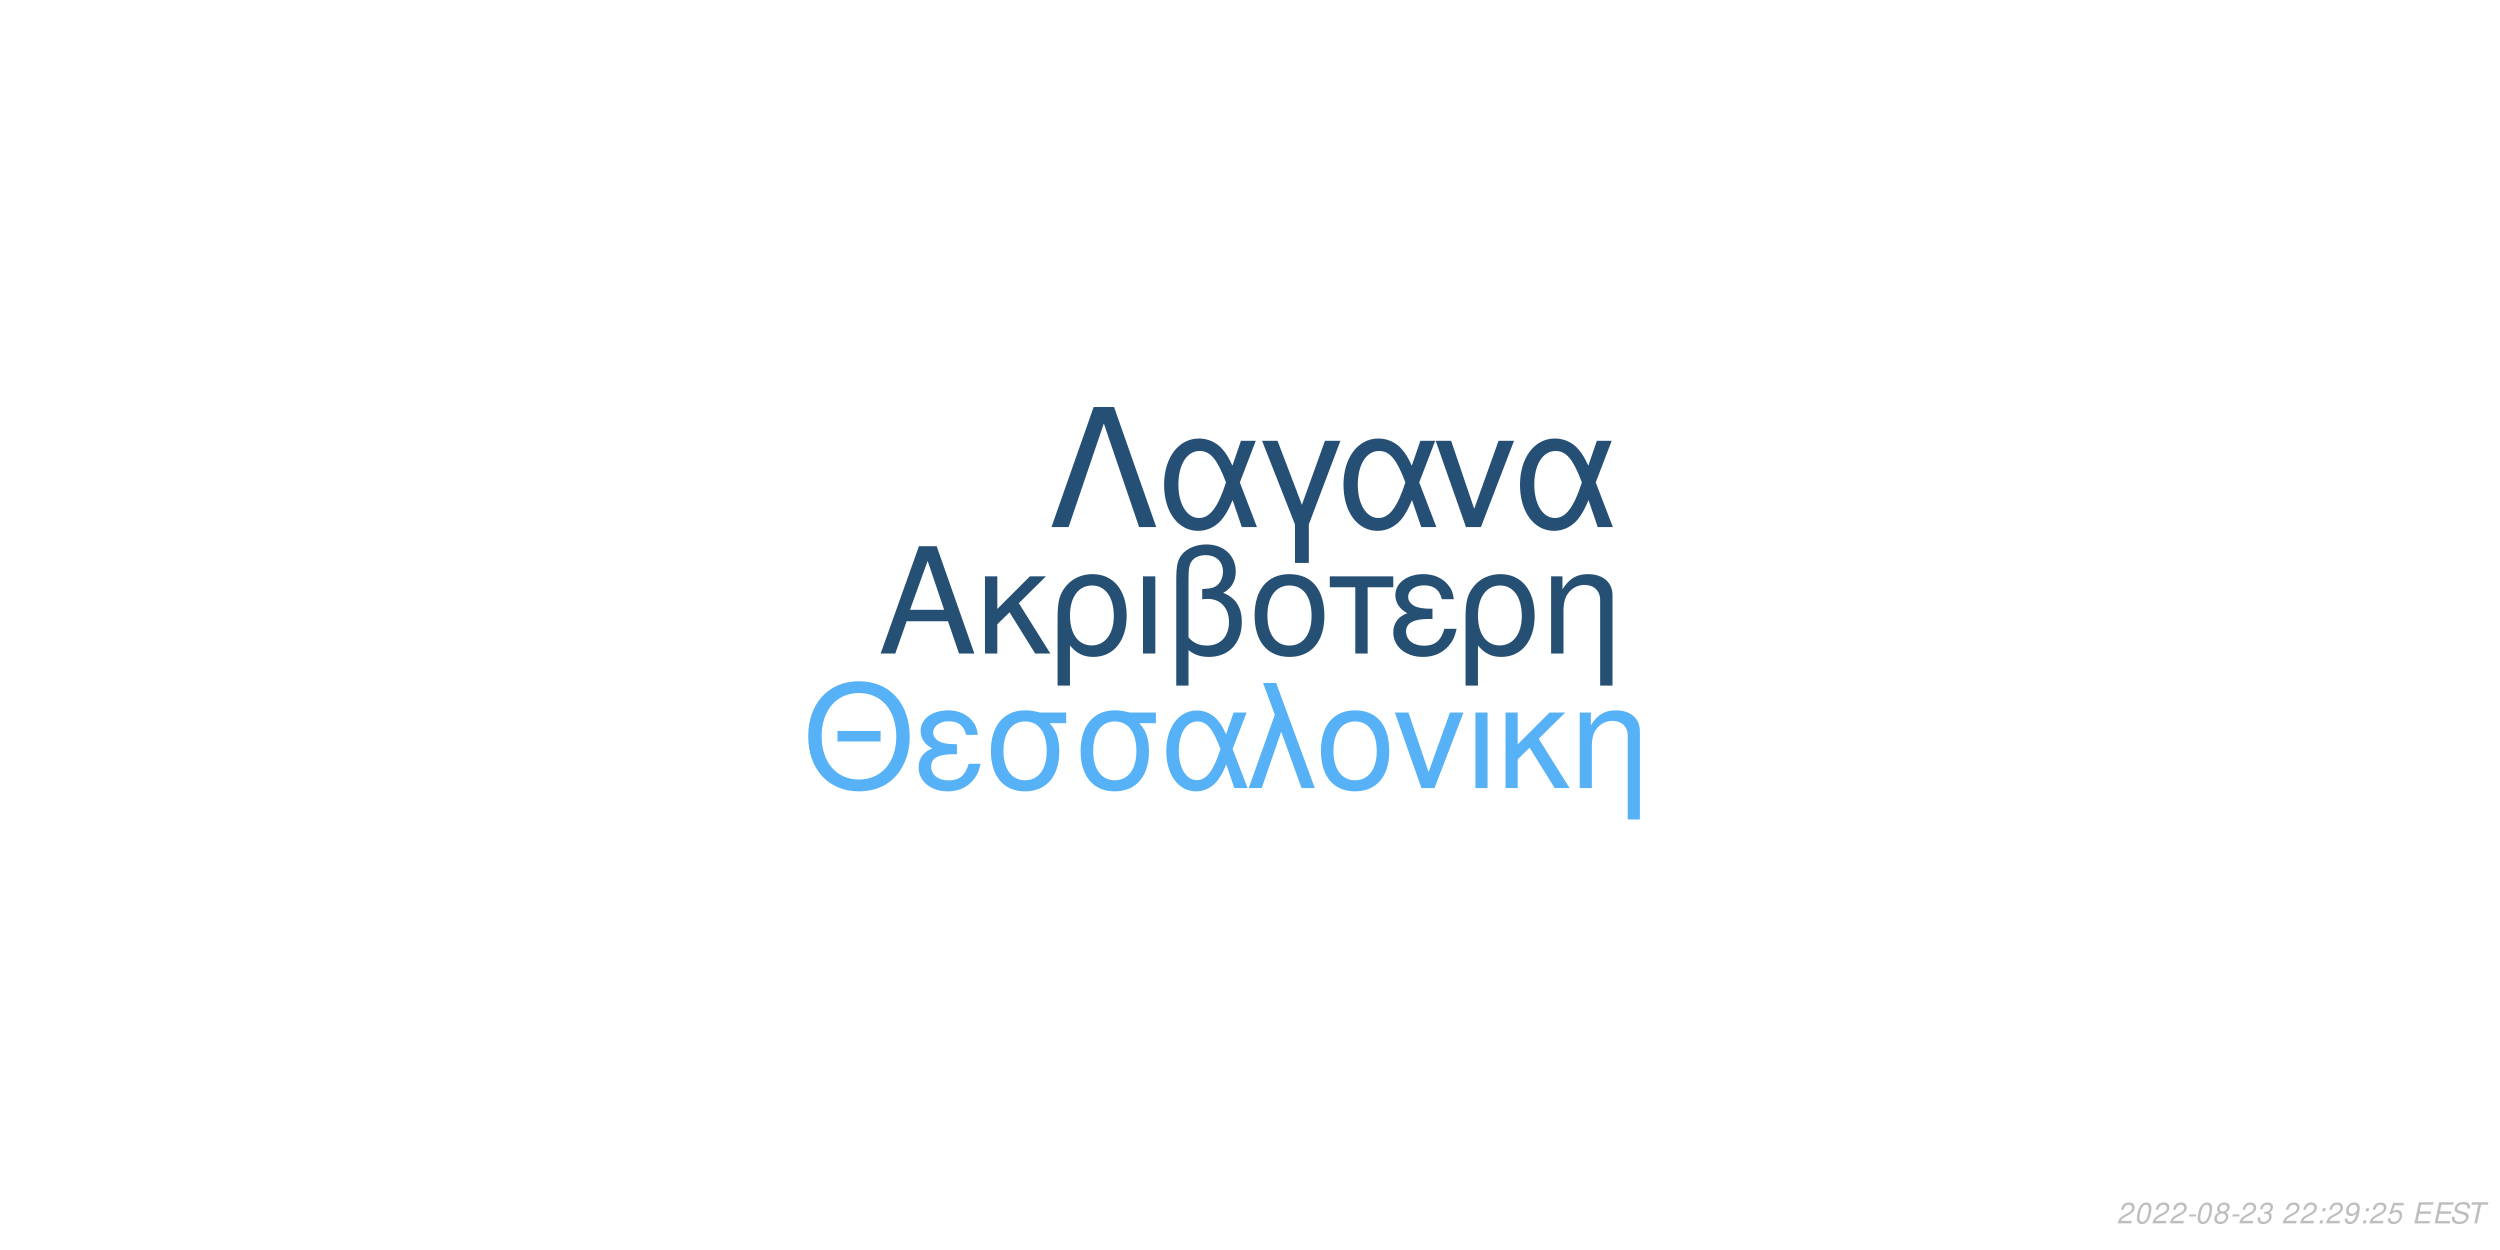
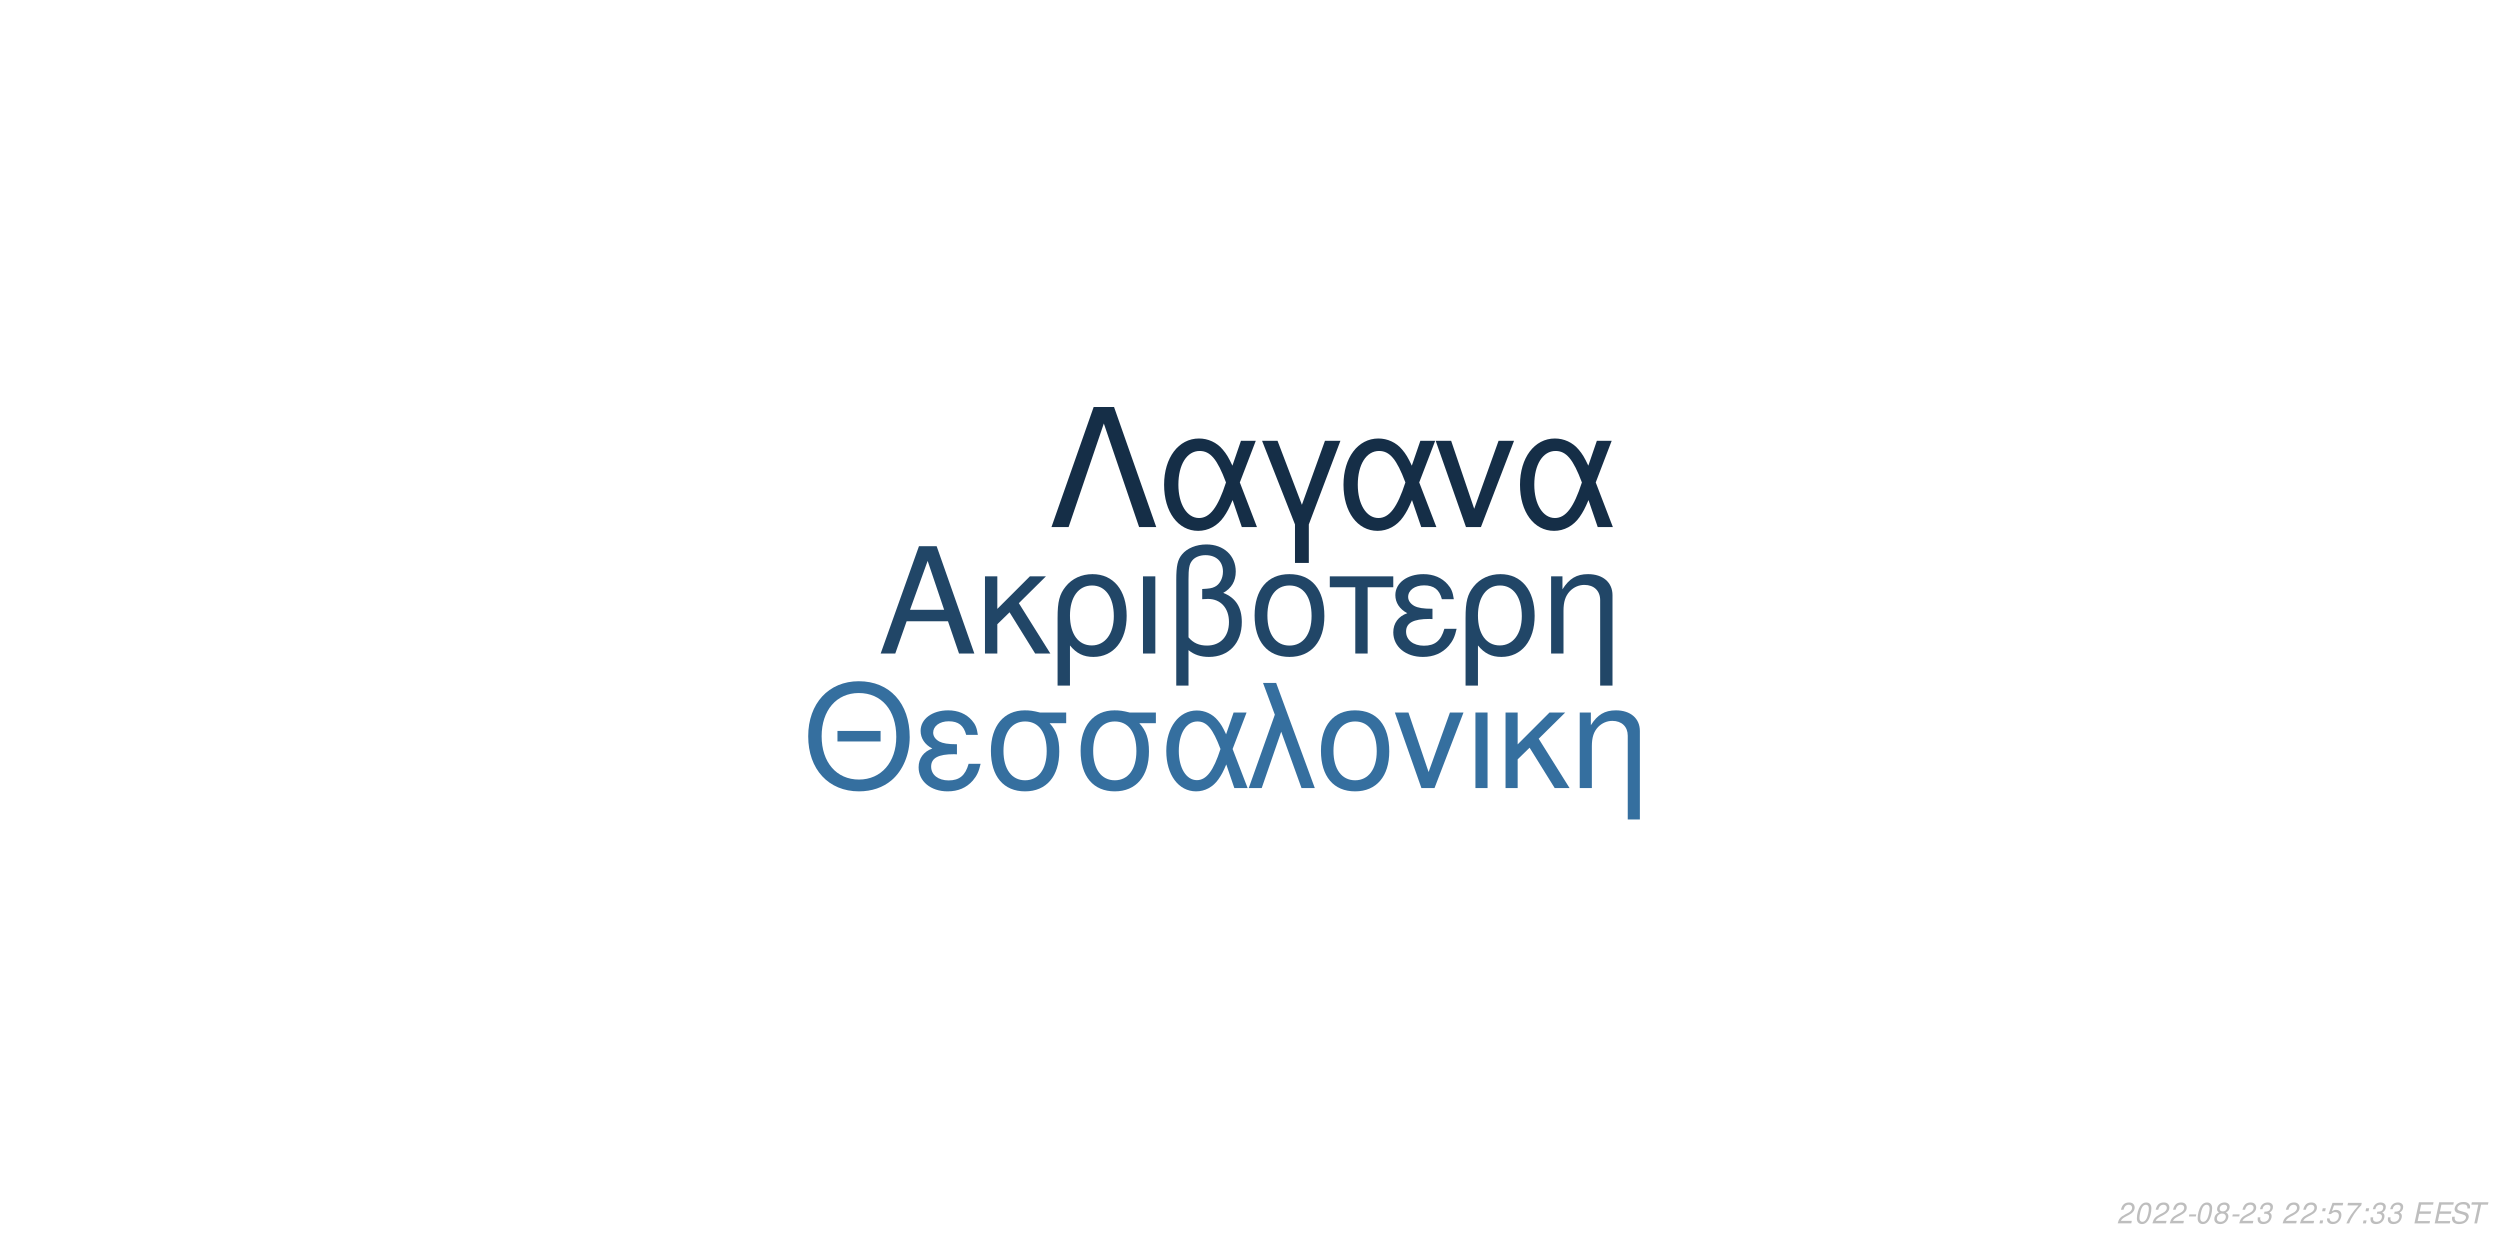
<svg xmlns="http://www.w3.org/2000/svg" xmlns:xlink="http://www.w3.org/1999/xlink" width="864pt" height="432pt" viewBox="0 0 864 432" version="1.1">
  <defs>
    <g>
      <symbol overflow="visible" id="glyph0-0">
        <path style="stroke:none;" d="" />
      </symbol>
      <symbol overflow="visible" id="glyph0-1">
        <path style="stroke:none;" d="M 24.125 -11.141 L 27.938 0 L 33.234 0 L 20.203 -37.094 L 14.094 -37.094 L 0.859 0 L 5.906 0 L 9.828 -11.141 Z M 22.797 -15.109 L 11 -15.109 L 17.094 -32.016 Z M 22.797 -15.109 " />
      </symbol>
      <symbol overflow="visible" id="glyph0-2">
        <path style="stroke:none;" d="M 7.172 -15.422 L 7.172 -26.672 L 2.906 -26.672 L 2.906 0 L 7.172 0 L 7.172 -10.125 L 11.406 -14.25 L 20.25 0 L 25.5 0 L 14.609 -17.406 L 23.969 -26.672 L 18.422 -26.672 Z M 7.172 -15.422 " />
      </symbol>
      <symbol overflow="visible" id="glyph0-3">
        <path style="stroke:none;" d="M 3 11.094 L 7.281 11.094 L 7.281 -2.797 C 9.516 -0.047 11.953 1.172 15.375 1.172 C 22.344 1.172 26.875 -4.422 26.875 -13.031 C 26.875 -21.891 22.297 -27.438 15.062 -27.438 C 11.297 -27.438 7.984 -25.906 5.797 -23.156 C 3.672 -20.516 3 -17.969 3 -12.359 Z M 14.906 -23.516 C 19.547 -23.516 22.438 -19.438 22.438 -12.922 C 22.438 -6.812 19.391 -2.797 14.812 -2.797 C 10.172 -2.797 7.281 -6.766 7.281 -13.125 C 7.281 -19.484 10.234 -23.516 14.906 -23.516 Z M 14.906 -23.516 " />
      </symbol>
      <symbol overflow="visible" id="glyph0-4">
        <path style="stroke:none;" d="M 3.516 0 L 7.781 0 L 7.781 -26.672 L 3.516 -26.672 Z M 3.516 0 " />
      </symbol>
      <symbol overflow="visible" id="glyph0-5">
        <path style="stroke:none;" d="M 4.016 11.094 L 8.25 11.094 L 8.25 -1.172 C 10.172 0.406 12.422 1.172 15.312 1.172 C 22.188 1.172 26.672 -3.609 26.672 -10.891 C 26.672 -15.984 24.578 -19.234 20.25 -20.969 C 23.109 -22.547 24.578 -25.031 24.578 -28.344 C 24.578 -33.844 20.406 -37.703 14.453 -37.703 C 10.938 -37.703 7.734 -36.391 6 -34.25 C 4.484 -32.422 4.016 -30.328 4.016 -25.391 Z M 8.25 -25.656 C 8.25 -29.359 8.5 -30.844 9.469 -32.062 C 10.375 -33.281 12.156 -34 14.094 -34 C 17.812 -34 20.156 -31.812 20.156 -28.297 C 20.156 -25.953 18.984 -23.812 17.297 -23.047 C 16.281 -22.547 15.469 -22.438 12.984 -22.297 L 12.984 -18.781 C 13.734 -18.828 14.344 -18.875 14.969 -18.875 C 19.344 -18.875 22.234 -15.719 22.234 -10.891 C 22.234 -5.906 19.281 -2.75 14.656 -2.75 C 11.953 -2.75 9.922 -3.609 8.25 -5.594 Z M 8.25 -25.656 " />
      </symbol>
      <symbol overflow="visible" id="glyph0-6">
        <path style="stroke:none;" d="M 14.094 -27.438 C 6.562 -27.438 2.094 -22.094 2.094 -13.125 C 2.094 -4.125 6.562 1.172 14.141 1.172 C 21.672 1.172 26.203 -4.172 26.203 -12.922 C 26.203 -22.188 21.828 -27.438 14.094 -27.438 Z M 14.141 -23.516 C 18.938 -23.516 21.781 -19.594 21.781 -12.984 C 21.781 -6.672 18.828 -2.75 14.141 -2.75 C 9.422 -2.75 6.516 -6.672 6.516 -13.125 C 6.516 -19.594 9.422 -23.516 14.141 -23.516 Z M 14.141 -23.516 " />
      </symbol>
      <symbol overflow="visible" id="glyph0-7">
        <path style="stroke:none;" d="M 7.891 0 L 12.156 0 L 12.156 -22.906 L 21.016 -22.906 L 21.016 -26.672 L -0.922 -26.672 L -0.922 -22.906 L 7.891 -22.906 Z M 7.891 0 " />
      </symbol>
      <symbol overflow="visible" id="glyph0-8">
        <path style="stroke:none;" d="M 14.562 -15.469 C 11.344 -15.469 9.562 -15.781 8.297 -16.438 C 6.922 -17.203 6.156 -18.328 6.156 -19.547 C 6.156 -21.891 8.453 -23.562 11.656 -23.562 C 15.062 -23.562 16.953 -22.094 17.812 -18.781 L 21.938 -18.781 C 21.578 -21.266 21.062 -22.5 19.797 -23.922 C 17.812 -26.203 14.906 -27.438 11.453 -27.438 C 5.797 -27.438 1.734 -24.375 1.734 -20.203 C 1.734 -17.609 3.156 -15.375 5.859 -13.938 C 2.797 -12.875 1.016 -10.484 1.016 -7.328 C 1.016 -2.391 5.297 1.172 11.25 1.172 C 14.969 1.172 17.906 -0.109 20.156 -2.641 C 21.578 -4.328 22.297 -5.797 22.906 -8.547 L 18.672 -8.547 C 17.5 -4.422 15.422 -2.703 11.609 -2.703 C 7.938 -2.703 5.438 -4.688 5.438 -7.578 C 5.438 -10.578 7.938 -11.953 13.484 -11.953 C 13.641 -11.953 14.094 -11.953 14.562 -11.906 Z M 14.562 -15.469 " />
      </symbol>
      <symbol overflow="visible" id="glyph0-9">
        <path style="stroke:none;" d="M 3.562 -26.672 L 3.562 0 L 7.844 0 L 7.844 -14.703 C 7.844 -17.906 8.5 -19.891 10.031 -21.531 C 11.406 -22.953 13.188 -23.719 15.062 -23.719 C 18.375 -23.719 20.516 -21.672 20.516 -18.469 L 20.516 11.094 L 24.781 11.094 L 24.781 -20.156 C 24.781 -24.578 21.469 -27.438 16.328 -27.438 C 12.359 -27.438 9.828 -25.906 7.484 -22.188 L 7.484 -26.672 Z M 3.562 -26.672 " />
      </symbol>
      <symbol overflow="visible" id="glyph1-0">
        <path style="stroke:none;" d="" />
      </symbol>
      <symbol overflow="visible" id="glyph1-1">
        <path style="stroke:none;" d="M 26.859 -19.734 L 11.953 -19.734 L 11.953 -16.094 L 26.859 -16.094 Z M 19.328 -36.922 C 8.922 -36.922 1.844 -29.25 1.844 -17.891 C 1.844 -6.484 8.875 1.141 19.391 1.141 C 23.812 1.141 27.703 -0.203 30.641 -2.688 C 34.578 -6.031 36.922 -11.656 36.922 -17.594 C 36.922 -29.297 30 -36.922 19.328 -36.922 Z M 19.328 -32.844 C 27.203 -32.844 32.281 -26.906 32.281 -17.688 C 32.281 -8.922 27.062 -2.938 19.391 -2.938 C 11.609 -2.938 6.484 -8.922 6.484 -17.891 C 6.484 -26.859 11.609 -32.844 19.328 -32.844 Z M 19.328 -32.844 " />
      </symbol>
      <symbol overflow="visible" id="glyph1-2">
        <path style="stroke:none;" d="M 14.25 -15.141 C 11.109 -15.141 9.375 -15.453 8.125 -16.094 C 6.781 -16.844 6.031 -17.938 6.031 -19.141 C 6.031 -21.422 8.266 -23.078 11.406 -23.078 C 14.75 -23.078 16.594 -21.625 17.438 -18.391 L 21.469 -18.391 C 21.125 -20.828 20.625 -22.031 19.391 -23.422 C 17.438 -25.656 14.594 -26.859 11.219 -26.859 C 5.688 -26.859 1.688 -23.875 1.688 -19.781 C 1.688 -17.234 3.094 -15.047 5.734 -13.656 C 2.734 -12.609 1 -10.266 1 -7.172 C 1 -2.344 5.188 1.141 11.016 1.141 C 14.656 1.141 17.547 -0.094 19.734 -2.594 C 21.125 -4.234 21.828 -5.688 22.422 -8.375 L 18.281 -8.375 C 17.141 -4.328 15.094 -2.641 11.359 -2.641 C 7.766 -2.641 5.328 -4.578 5.328 -7.422 C 5.328 -10.359 7.766 -11.703 13.203 -11.703 C 13.359 -11.703 13.797 -11.703 14.25 -11.656 Z M 14.25 -15.141 " />
      </symbol>
      <symbol overflow="visible" id="glyph1-3">
        <path style="stroke:none;" d="M 29 -26.109 L 19.938 -26.109 C 17.594 -26.703 16.438 -26.859 14.703 -26.859 C 7.469 -26.859 2.984 -21.469 2.984 -12.859 C 2.984 -4.031 7.375 1.141 14.797 1.141 C 22.172 1.141 26.609 -4.078 26.609 -12.656 C 26.609 -17.047 25.656 -19.828 23.266 -22.422 L 29 -22.422 Z M 14.797 -23.016 C 19.531 -23.016 22.266 -19.234 22.266 -12.75 C 22.266 -6.531 19.438 -2.688 14.797 -2.688 C 10.172 -2.688 7.328 -6.531 7.328 -12.859 C 7.328 -19.188 10.172 -23.016 14.797 -23.016 Z M 14.797 -23.016 " />
      </symbol>
      <symbol overflow="visible" id="glyph1-4">
        <path style="stroke:none;" d="M 29.344 -26.109 L 24.859 -26.109 L 22.266 -18.578 C 21.125 -21.031 20.484 -22.125 19.328 -23.469 C 17.547 -25.609 14.906 -26.812 12.156 -26.812 C 5.984 -26.812 1.594 -20.984 1.594 -12.812 C 1.594 -4.578 5.828 1.141 11.906 1.141 C 14.953 1.141 17.734 -0.344 19.625 -3.047 C 20.672 -4.531 21.281 -5.688 22.328 -8.172 L 25.109 0 L 29.703 0 L 24.516 -13.5 Z M 20.328 -13.5 C 17.891 -5.922 15.453 -2.734 12.156 -2.734 C 8.516 -2.734 5.922 -6.922 5.922 -12.812 C 5.922 -18.938 8.516 -23.016 12.359 -23.016 C 15.594 -23.016 17.688 -20.531 20.328 -13.5 Z M 20.328 -13.5 " />
      </symbol>
      <symbol overflow="visible" id="glyph1-5">
        <path style="stroke:none;" d="M 1.094 0 L 5.578 0 L 12.312 -19.484 L 19.328 0 L 23.922 0 L 10.562 -36.328 L 6.031 -36.328 L 10.109 -25.359 Z M 1.094 0 " />
      </symbol>
      <symbol overflow="visible" id="glyph1-6">
        <path style="stroke:none;" d="M 13.797 -26.859 C 6.422 -26.859 2.047 -21.625 2.047 -12.859 C 2.047 -4.031 6.422 1.141 13.859 1.141 C 21.234 1.141 25.656 -4.078 25.656 -12.656 C 25.656 -21.719 21.375 -26.859 13.797 -26.859 Z M 13.859 -23.016 C 18.531 -23.016 21.328 -19.188 21.328 -12.703 C 21.328 -6.531 18.438 -2.688 13.859 -2.688 C 9.219 -2.688 6.375 -6.531 6.375 -12.859 C 6.375 -19.188 9.219 -23.016 13.859 -23.016 Z M 13.859 -23.016 " />
      </symbol>
      <symbol overflow="visible" id="glyph1-7">
        <path style="stroke:none;" d="M 14.297 0 L 24.312 -26.109 L 19.625 -26.109 L 12.25 -5.531 L 5.281 -26.109 L 0.594 -26.109 L 9.766 0 Z M 14.297 0 " />
      </symbol>
      <symbol overflow="visible" id="glyph1-8">
        <path style="stroke:none;" d="M 3.438 0 L 7.625 0 L 7.625 -26.109 L 3.438 -26.109 Z M 3.438 0 " />
      </symbol>
      <symbol overflow="visible" id="glyph1-9">
        <path style="stroke:none;" d="M 7.031 -15.094 L 7.031 -26.109 L 2.844 -26.109 L 2.844 0 L 7.031 0 L 7.031 -9.922 L 11.156 -13.953 L 19.828 0 L 24.969 0 L 14.297 -17.047 L 23.469 -26.109 L 18.031 -26.109 Z M 7.031 -15.094 " />
      </symbol>
      <symbol overflow="visible" id="glyph1-10">
        <path style="stroke:none;" d="M 3.484 -26.109 L 3.484 0 L 7.672 0 L 7.672 -14.406 C 7.672 -17.547 8.328 -19.484 9.812 -21.078 C 11.156 -22.469 12.906 -23.219 14.75 -23.219 C 17.984 -23.219 20.078 -21.234 20.078 -18.094 L 20.078 10.859 L 24.266 10.859 L 24.266 -19.734 C 24.266 -24.062 21.031 -26.859 16 -26.859 C 12.109 -26.859 9.609 -25.359 7.328 -21.719 L 7.328 -26.109 Z M 3.484 -26.109 " />
      </symbol>
      <symbol overflow="visible" id="glyph2-0">
        <path style="stroke:none;" d="" />
      </symbol>
      <symbol overflow="visible" id="glyph2-1">
        <path style="stroke:none;" d="M 22.531 -41.484 L 15.484 -41.484 L 0.906 0 L 6.828 0 L 19 -35.797 L 31.188 0 L 37.109 0 Z M 22.531 -41.484 " />
      </symbol>
      <symbol overflow="visible" id="glyph2-2">
        <path style="stroke:none;" d="M 33.516 -29.812 L 28.391 -29.812 L 25.438 -21.219 C 24.125 -24.016 23.391 -25.266 22.078 -26.797 C 20.031 -29.25 17.016 -30.609 13.891 -30.609 C 6.828 -30.609 1.828 -23.953 1.828 -14.625 C 1.828 -5.234 6.656 1.312 13.594 1.312 C 17.078 1.312 20.266 -0.391 22.422 -3.469 C 23.609 -5.172 24.297 -6.484 25.5 -9.328 L 28.688 0 L 33.922 0 L 28 -15.422 Z M 23.219 -15.422 C 20.422 -6.766 17.641 -3.125 13.891 -3.125 C 9.734 -3.125 6.766 -7.906 6.766 -14.625 C 6.766 -21.625 9.734 -26.297 14.109 -26.297 C 17.812 -26.297 20.203 -23.453 23.219 -15.422 Z M 23.219 -15.422 " />
      </symbol>
      <symbol overflow="visible" id="glyph2-3">
        <path style="stroke:none;" d="M 12.062 12.406 L 16.844 12.406 L 16.844 -0.906 L 27.766 -29.812 L 22.422 -29.812 L 14.453 -7.688 L 6.031 -29.812 L 0.688 -29.812 L 12.062 -0.906 Z M 12.062 12.406 " />
      </symbol>
      <symbol overflow="visible" id="glyph2-4">
        <path style="stroke:none;" d="M 16.328 0 L 27.766 -29.812 L 22.422 -29.812 L 14 -6.312 L 6.031 -29.812 L 0.688 -29.812 L 11.156 0 Z M 16.328 0 " />
      </symbol>
      <symbol overflow="visible" id="glyph3-0">
        <path style="stroke:none;" d="" />
      </symbol>
      <symbol overflow="visible" id="glyph3-1">
        <path style="stroke:none;" d="M 5.234 -0.875 L 1.469 -0.875 C 1.641 -1.375 2.203 -1.891 3.109 -2.344 L 4.234 -2.938 C 5.562 -3.625 6.219 -4.469 6.219 -5.484 C 6.219 -5.938 6.062 -6.359 5.797 -6.656 C 5.469 -7.047 4.984 -7.234 4.312 -7.234 C 2.766 -7.234 1.891 -6.453 1.484 -4.734 L 2.375 -4.734 C 2.484 -5.188 2.609 -5.484 2.797 -5.75 C 3.094 -6.203 3.609 -6.453 4.188 -6.453 C 4.891 -6.453 5.344 -6.031 5.344 -5.375 C 5.344 -4.703 4.859 -4.094 4.016 -3.656 L 2.984 -3.125 C 1.234 -2.188 0.797 -1.656 0.344 -0.016 L 5.047 -0.016 Z M 5.234 -0.875 " />
      </symbol>
      <symbol overflow="visible" id="glyph3-2">
        <path style="stroke:none;" d="M 4.203 -7.234 C 3.375 -7.234 2.688 -6.812 2.125 -5.984 C 1.484 -5.047 0.984 -3.188 0.984 -1.734 C 0.984 -1.109 1.172 -0.562 1.484 -0.266 C 1.797 0.047 2.281 0.234 2.766 0.234 C 3.625 0.234 4.281 -0.156 4.859 -1.016 C 5.516 -1.953 6 -3.797 6 -5.266 C 6 -6.5 5.328 -7.234 4.203 -7.234 Z M 4.094 -6.453 C 4.734 -6.453 5.125 -5.984 5.125 -5.156 C 5.125 -4.203 4.781 -2.625 4.406 -1.812 C 3.984 -0.938 3.516 -0.547 2.875 -0.547 C 2.25 -0.547 1.875 -1.031 1.875 -1.828 C 1.875 -2.797 2.203 -4.344 2.594 -5.203 C 2.984 -6.047 3.453 -6.453 4.094 -6.453 Z M 4.094 -6.453 " />
      </symbol>
      <symbol overflow="visible" id="glyph3-3">
        <path style="stroke:none;" d="M 3.516 -3.125 L 1.125 -3.125 L 0.969 -2.406 L 3.359 -2.406 Z M 3.516 -3.125 " />
      </symbol>
      <symbol overflow="visible" id="glyph3-4">
        <path style="stroke:none;" d="M 4.766 -3.797 C 5.078 -3.969 5.234 -4.078 5.438 -4.234 C 5.812 -4.594 6.062 -5.172 6.062 -5.734 C 6.062 -6.625 5.344 -7.234 4.266 -7.234 C 2.812 -7.234 1.703 -6.219 1.703 -4.875 C 1.703 -4.406 1.875 -4.125 2.359 -3.812 C 1.297 -3.312 0.75 -2.516 0.75 -1.469 C 0.75 -0.438 1.547 0.234 2.812 0.234 C 3.656 0.234 4.359 -0.094 4.938 -0.734 C 5.359 -1.234 5.609 -1.859 5.609 -2.438 C 5.609 -3.047 5.312 -3.516 4.766 -3.797 Z M 4.109 -6.453 C 4.797 -6.453 5.188 -6.125 5.188 -5.578 C 5.188 -5.266 5.062 -4.922 4.859 -4.672 C 4.562 -4.312 4.188 -4.156 3.656 -4.156 C 2.984 -4.156 2.594 -4.453 2.594 -4.984 C 2.594 -5.859 3.203 -6.453 4.109 -6.453 Z M 3.453 -3.406 C 4.234 -3.406 4.734 -2.984 4.734 -2.312 C 4.734 -1.312 3.922 -0.547 2.875 -0.547 C 2.125 -0.547 1.625 -0.969 1.625 -1.625 C 1.625 -2.609 2.438 -3.406 3.453 -3.406 Z M 3.453 -3.406 " />
      </symbol>
      <symbol overflow="visible" id="glyph3-5">
        <path style="stroke:none;" d="M 2.922 -3.312 C 3.125 -3.344 3.234 -3.344 3.375 -3.344 C 4.203 -3.344 4.688 -3 4.688 -2.406 C 4.688 -1.312 3.906 -0.547 2.781 -0.547 C 2.047 -0.547 1.594 -0.938 1.594 -1.562 C 1.594 -1.719 1.609 -1.844 1.656 -2.094 L 0.766 -2.094 C 0.734 -1.797 0.719 -1.641 0.719 -1.469 C 0.719 -0.375 1.406 0.234 2.641 0.234 C 3.547 0.234 4.297 -0.078 4.812 -0.656 C 5.266 -1.156 5.562 -1.875 5.562 -2.547 C 5.562 -3.125 5.344 -3.453 4.797 -3.734 C 5.641 -4.234 6.016 -4.844 6.016 -5.734 C 6.016 -6.656 5.312 -7.234 4.203 -7.234 C 3.375 -7.234 2.672 -6.938 2.188 -6.375 C 1.891 -6.031 1.703 -5.641 1.516 -4.906 L 2.391 -4.906 C 2.5 -5.359 2.594 -5.594 2.734 -5.812 C 3.047 -6.234 3.516 -6.453 4.078 -6.453 C 4.734 -6.453 5.141 -6.125 5.141 -5.578 C 5.141 -5.188 5.016 -4.797 4.797 -4.547 C 4.516 -4.234 4 -4.062 3.266 -4.062 L 3.078 -4.062 Z M 2.922 -3.312 " />
      </symbol>
      <symbol overflow="visible" id="glyph3-6">
        <path style="stroke:none;" d="" />
      </symbol>
      <symbol overflow="visible" id="glyph3-7">
        <path style="stroke:none;" d="M 2.359 -1.031 L 1.312 -1.031 L 1.094 0 L 2.141 0 Z M 3.266 -5.234 L 2.219 -5.234 L 2 -4.203 L 3.047 -4.203 Z M 3.266 -5.234 " />
      </symbol>
      <symbol overflow="visible" id="glyph3-8">
-         <path style="stroke:none;" d="M 0.844 -1.656 C 0.844 -1.547 0.844 -1.438 0.844 -1.375 C 0.844 -0.406 1.531 0.234 2.578 0.234 C 3.203 0.234 3.766 0.016 4.297 -0.438 C 4.938 -1 5.312 -1.656 5.594 -2.719 C 5.844 -3.672 6.016 -4.766 6.016 -5.375 C 6.016 -5.844 5.844 -6.328 5.547 -6.656 C 5.203 -7.031 4.703 -7.234 4.062 -7.234 C 2.516 -7.234 1.297 -5.938 1.297 -4.266 C 1.297 -3.203 1.984 -2.547 3.047 -2.547 C 3.484 -2.547 3.953 -2.672 4.281 -2.891 C 4.406 -2.984 4.547 -3.078 4.828 -3.344 C 4.438 -1.484 3.703 -0.547 2.703 -0.547 C 2.109 -0.547 1.719 -0.938 1.719 -1.547 L 1.719 -1.656 Z M 3.953 -6.453 C 4.625 -6.453 5.141 -5.953 5.141 -5.281 C 5.141 -4.188 4.312 -3.312 3.297 -3.312 C 2.594 -3.312 2.172 -3.734 2.172 -4.453 C 2.172 -5.562 2.984 -6.453 3.953 -6.453 Z M 3.953 -6.453 " />
+         <path style="stroke:none;" d="M 6.297 -7.094 L 2.594 -7.094 L 1.234 -3.234 L 2.047 -3.234 C 2.656 -3.766 2.938 -3.906 3.531 -3.906 C 4.328 -3.906 4.797 -3.453 4.797 -2.688 C 4.797 -1.438 3.969 -0.547 2.828 -0.547 C 2.031 -0.547 1.609 -0.938 1.578 -1.734 L 0.703 -1.734 L 0.703 -1.516 C 0.703 -0.938 0.844 -0.547 1.188 -0.266 C 1.562 0.062 2.078 0.234 2.703 0.234 C 3.656 0.234 4.391 -0.156 4.984 -0.922 C 5.422 -1.5 5.672 -2.234 5.672 -2.953 C 5.672 -4 4.938 -4.672 3.812 -4.672 C 3.328 -4.672 2.906 -4.547 2.406 -4.234 L 3.109 -6.219 L 6.109 -6.219 Z M 6.297 -7.094 " />
      </symbol>
      <symbol overflow="visible" id="glyph3-9">
-         <path style="stroke:none;" d="M 6.297 -7.094 L 2.594 -7.094 L 1.234 -3.234 L 2.047 -3.234 C 2.656 -3.766 2.938 -3.906 3.531 -3.906 C 4.328 -3.906 4.797 -3.453 4.797 -2.688 C 4.797 -1.438 3.969 -0.547 2.828 -0.547 C 2.031 -0.547 1.609 -0.938 1.578 -1.734 L 0.703 -1.734 L 0.703 -1.516 C 0.703 -0.938 0.844 -0.547 1.188 -0.266 C 1.562 0.062 2.078 0.234 2.703 0.234 C 3.656 0.234 4.391 -0.156 4.984 -0.922 C 5.422 -1.5 5.672 -2.234 5.672 -2.953 C 5.672 -4 4.938 -4.672 3.812 -4.672 C 3.328 -4.672 2.906 -4.547 2.406 -4.234 L 3.109 -6.219 L 6.109 -6.219 Z M 6.297 -7.094 " />
+         <path style="stroke:none;" d="M 6.703 -7.094 L 1.953 -7.094 L 1.766 -6.219 L 5.594 -6.219 C 3.344 -3.688 2.266 -2.109 1.375 0 L 2.344 0 C 3.031 -1.906 4.828 -4.594 6.547 -6.281 Z M 6.703 -7.094 " />
      </symbol>
      <symbol overflow="visible" id="glyph3-10">
        <path style="stroke:none;" d="M 2.547 -3.312 L 6.5 -3.312 L 6.688 -4.141 L 2.719 -4.141 L 3.219 -6.469 L 7.344 -6.469 L 7.516 -7.297 L 2.453 -7.297 L 0.906 0 L 6.125 0 L 6.297 -0.812 L 2.016 -0.812 Z M 2.547 -3.312 " />
      </symbol>
      <symbol overflow="visible" id="glyph3-11">
        <path style="stroke:none;" d="M 7.062 -5.156 C 7.125 -5.438 7.141 -5.562 7.141 -5.703 C 7.141 -6.156 6.938 -6.594 6.594 -6.891 C 6.188 -7.25 5.656 -7.406 4.875 -7.406 C 3.844 -7.406 3.047 -7.125 2.5 -6.562 C 2.094 -6.141 1.781 -5.438 1.781 -4.922 C 1.781 -4.297 2.219 -3.766 2.891 -3.562 L 4.594 -3.094 C 5.406 -2.859 5.734 -2.578 5.734 -2.094 C 5.734 -1.781 5.547 -1.406 5.266 -1.141 C 4.844 -0.766 4.266 -0.578 3.453 -0.578 C 2.328 -0.578 1.812 -0.984 1.812 -1.906 C 1.812 -2.047 1.812 -2.125 1.844 -2.312 L 0.984 -2.312 C 0.906 -2.062 0.891 -1.906 0.891 -1.688 C 0.891 -0.484 1.797 0.234 3.297 0.234 C 4.359 0.234 5.234 -0.062 5.812 -0.609 C 6.344 -1.078 6.688 -1.797 6.688 -2.375 C 6.688 -2.641 6.609 -2.906 6.453 -3.156 C 6.234 -3.5 5.938 -3.703 5.469 -3.828 L 3.75 -4.312 C 2.984 -4.547 2.734 -4.734 2.734 -5.188 C 2.734 -5.547 2.875 -5.844 3.188 -6.109 C 3.547 -6.438 4.031 -6.594 4.703 -6.594 C 5.266 -6.594 5.688 -6.484 5.906 -6.297 C 6.094 -6.125 6.219 -5.797 6.219 -5.516 C 6.219 -5.422 6.203 -5.344 6.188 -5.156 Z M 7.062 -5.156 " />
      </symbol>
      <symbol overflow="visible" id="glyph3-12">
        <path style="stroke:none;" d="M 4.938 -6.469 L 7.312 -6.469 L 7.484 -7.297 L 1.75 -7.297 L 1.578 -6.469 L 3.984 -6.469 L 2.609 0 L 3.547 0 Z M 4.938 -6.469 " />
      </symbol>
    </g>
  </defs>
  <g id="surface1">
    <rect x="0" y="0" width="864" height="432" style="fill:rgb(100%,100%,100%);fill-opacity:1;stroke:none;" />
-     <g style="fill:rgb(14.51%,30.98%,45.098%);fill-opacity:1;">
+     <g style="fill:rgb(12.941%,27.451%,40.392%);fill-opacity:1;">
      <use xlink:href="#glyph0-1" x="303.5" y="225.861" />
      <use xlink:href="#glyph0-2" x="337.5" y="225.861" />
      <use xlink:href="#glyph0-3" x="362.5" y="225.861" />
      <use xlink:href="#glyph0-4" x="391.5" y="225.861" />
      <use xlink:href="#glyph0-5" x="402.5" y="225.861" />
      <use xlink:href="#glyph0-6" x="431.5" y="225.861" />
      <use xlink:href="#glyph0-7" x="460.5" y="225.861" />
      <use xlink:href="#glyph0-8" x="480.5" y="225.861" />
      <use xlink:href="#glyph0-3" x="503.5" y="225.861" />
      <use xlink:href="#glyph0-9" x="532.5" y="225.861" />
    </g>
-     <g style="fill:rgb(33.725%,69.412%,96.863%);fill-opacity:1;">
+     <g style="fill:rgb(20.784%,43.529%,62.353%);fill-opacity:1;">
      <use xlink:href="#glyph1-1" x="277.473" y="272.354" />
      <use xlink:href="#glyph1-2" x="316.473" y="272.354" />
      <use xlink:href="#glyph1-3" x="339.473" y="272.354" />
      <use xlink:href="#glyph1-3" x="370.473" y="272.354" />
      <use xlink:href="#glyph1-4" x="401.473" y="272.354" />
      <use xlink:href="#glyph1-5" x="430.473" y="272.354" />
      <use xlink:href="#glyph1-6" x="454.473" y="272.354" />
      <use xlink:href="#glyph1-7" x="481.473" y="272.354" />
      <use xlink:href="#glyph1-8" x="506.473" y="272.354" />
      <use xlink:href="#glyph1-9" x="517.473" y="272.354" />
      <use xlink:href="#glyph1-10" x="542.473" y="272.354" />
    </g>
-     <g style="fill:rgb(14.51%,30.98%,45.49%);fill-opacity:1;">
+     <g style="fill:rgb(8.235%,18.039%,27.843%);fill-opacity:1;">
      <use xlink:href="#glyph2-1" x="362.484" y="182.152" />
      <use xlink:href="#glyph2-2" x="400.484" y="182.152" />
      <use xlink:href="#glyph2-3" x="435.484" y="182.152" />
      <use xlink:href="#glyph2-2" x="462.484" y="182.152" />
      <use xlink:href="#glyph2-4" x="495.484" y="182.152" />
      <use xlink:href="#glyph2-2" x="523.484" y="182.152" />
    </g>
    <g style="fill:rgb(74.51%,74.51%,74.51%);fill-opacity:1;">
      <use xlink:href="#glyph3-1" x="731.52" y="422.81" />
      <use xlink:href="#glyph3-2" x="737.52" y="422.81" />
      <use xlink:href="#glyph3-1" x="743.52" y="422.81" />
      <use xlink:href="#glyph3-1" x="749.52" y="422.81" />
      <use xlink:href="#glyph3-3" x="755.52" y="422.81" />
      <use xlink:href="#glyph3-2" x="758.52" y="422.81" />
      <use xlink:href="#glyph3-4" x="764.52" y="422.81" />
      <use xlink:href="#glyph3-3" x="770.52" y="422.81" />
      <use xlink:href="#glyph3-1" x="773.52" y="422.81" />
      <use xlink:href="#glyph3-5" x="779.52" y="422.81" />
      <use xlink:href="#glyph3-6" x="785.52" y="422.81" />
      <use xlink:href="#glyph3-1" x="788.52" y="422.81" />
      <use xlink:href="#glyph3-1" x="794.52" y="422.81" />
      <use xlink:href="#glyph3-7" x="800.52" y="422.81" />
-       <use xlink:href="#glyph3-1" x="803.52" y="422.81" />
-       <use xlink:href="#glyph3-8" x="809.52" y="422.81" />
+       <use xlink:href="#glyph3-8" x="803.52" y="422.81" />
+       <use xlink:href="#glyph3-9" x="809.52" y="422.81" />
      <use xlink:href="#glyph3-7" x="815.52" y="422.81" />
-       <use xlink:href="#glyph3-1" x="818.52" y="422.81" />
-       <use xlink:href="#glyph3-9" x="824.52" y="422.81" />
+       <use xlink:href="#glyph3-5" x="818.52" y="422.81" />
+       <use xlink:href="#glyph3-5" x="824.52" y="422.81" />
      <use xlink:href="#glyph3-6" x="830.52" y="422.81" />
      <use xlink:href="#glyph3-10" x="833.52" y="422.81" />
      <use xlink:href="#glyph3-10" x="840.52" y="422.81" />
      <use xlink:href="#glyph3-11" x="846.52" y="422.81" />
      <use xlink:href="#glyph3-12" x="852.52" y="422.81" />
    </g>
  </g>
</svg>
